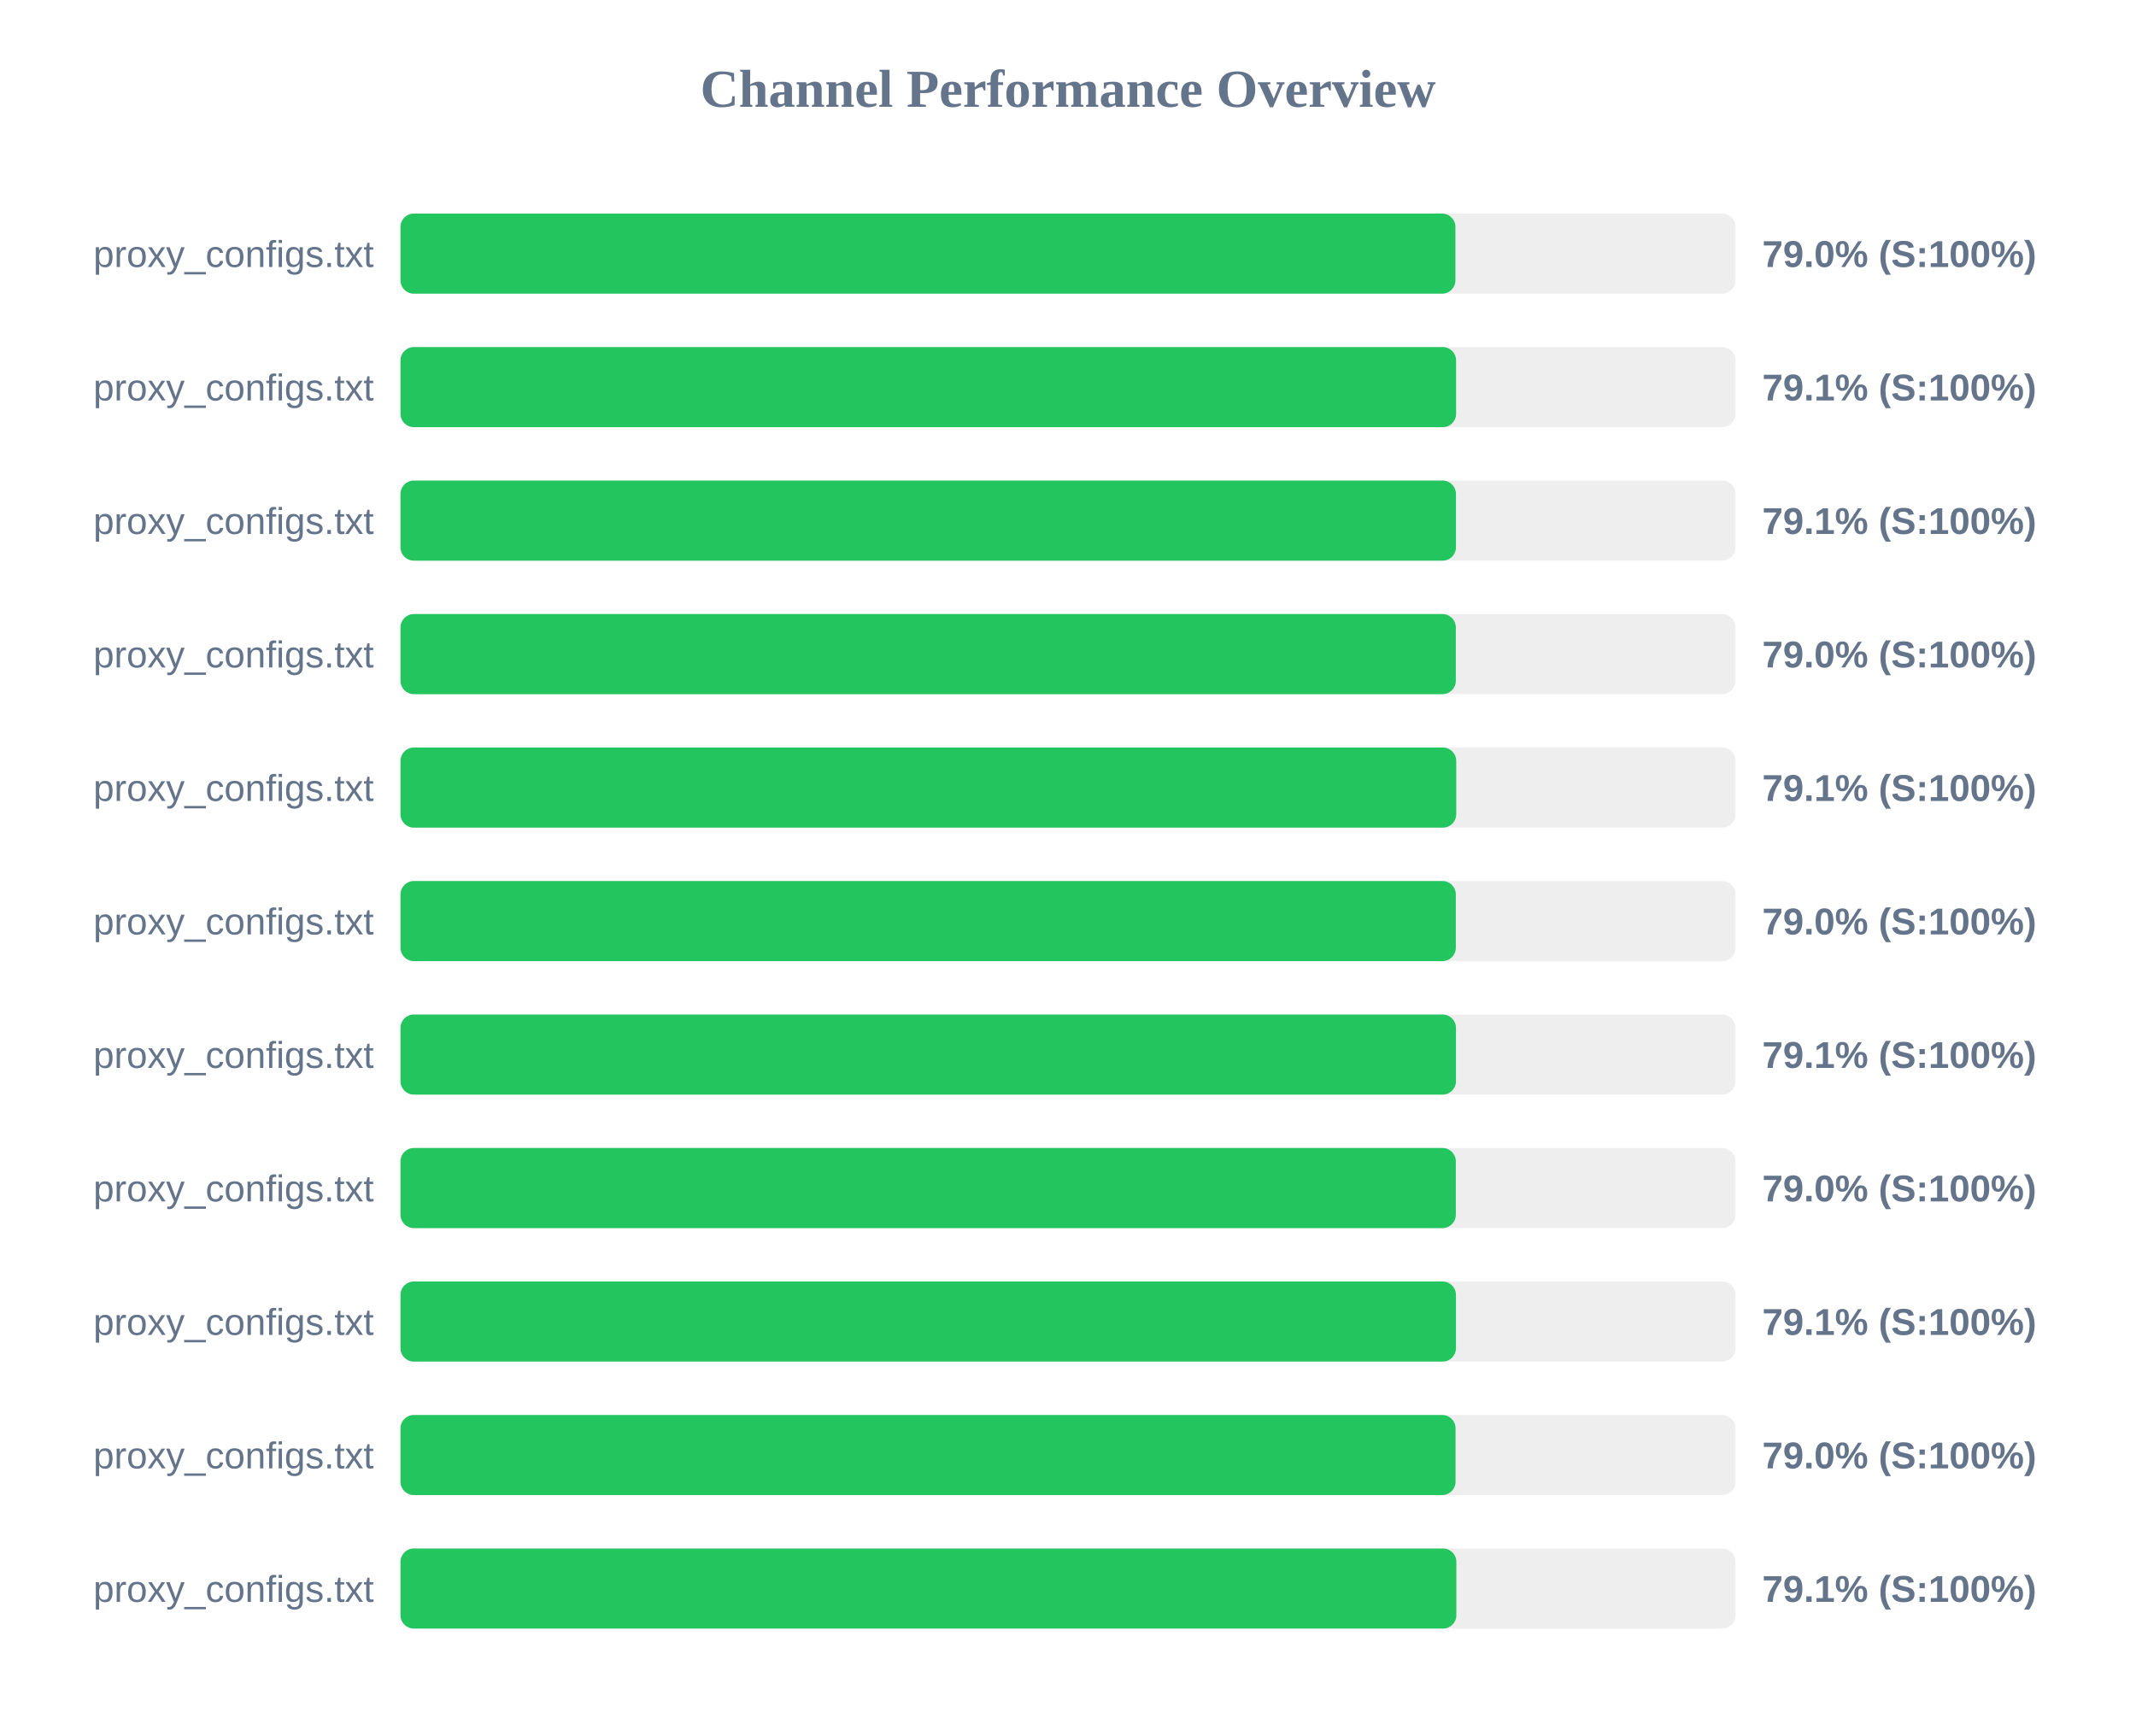
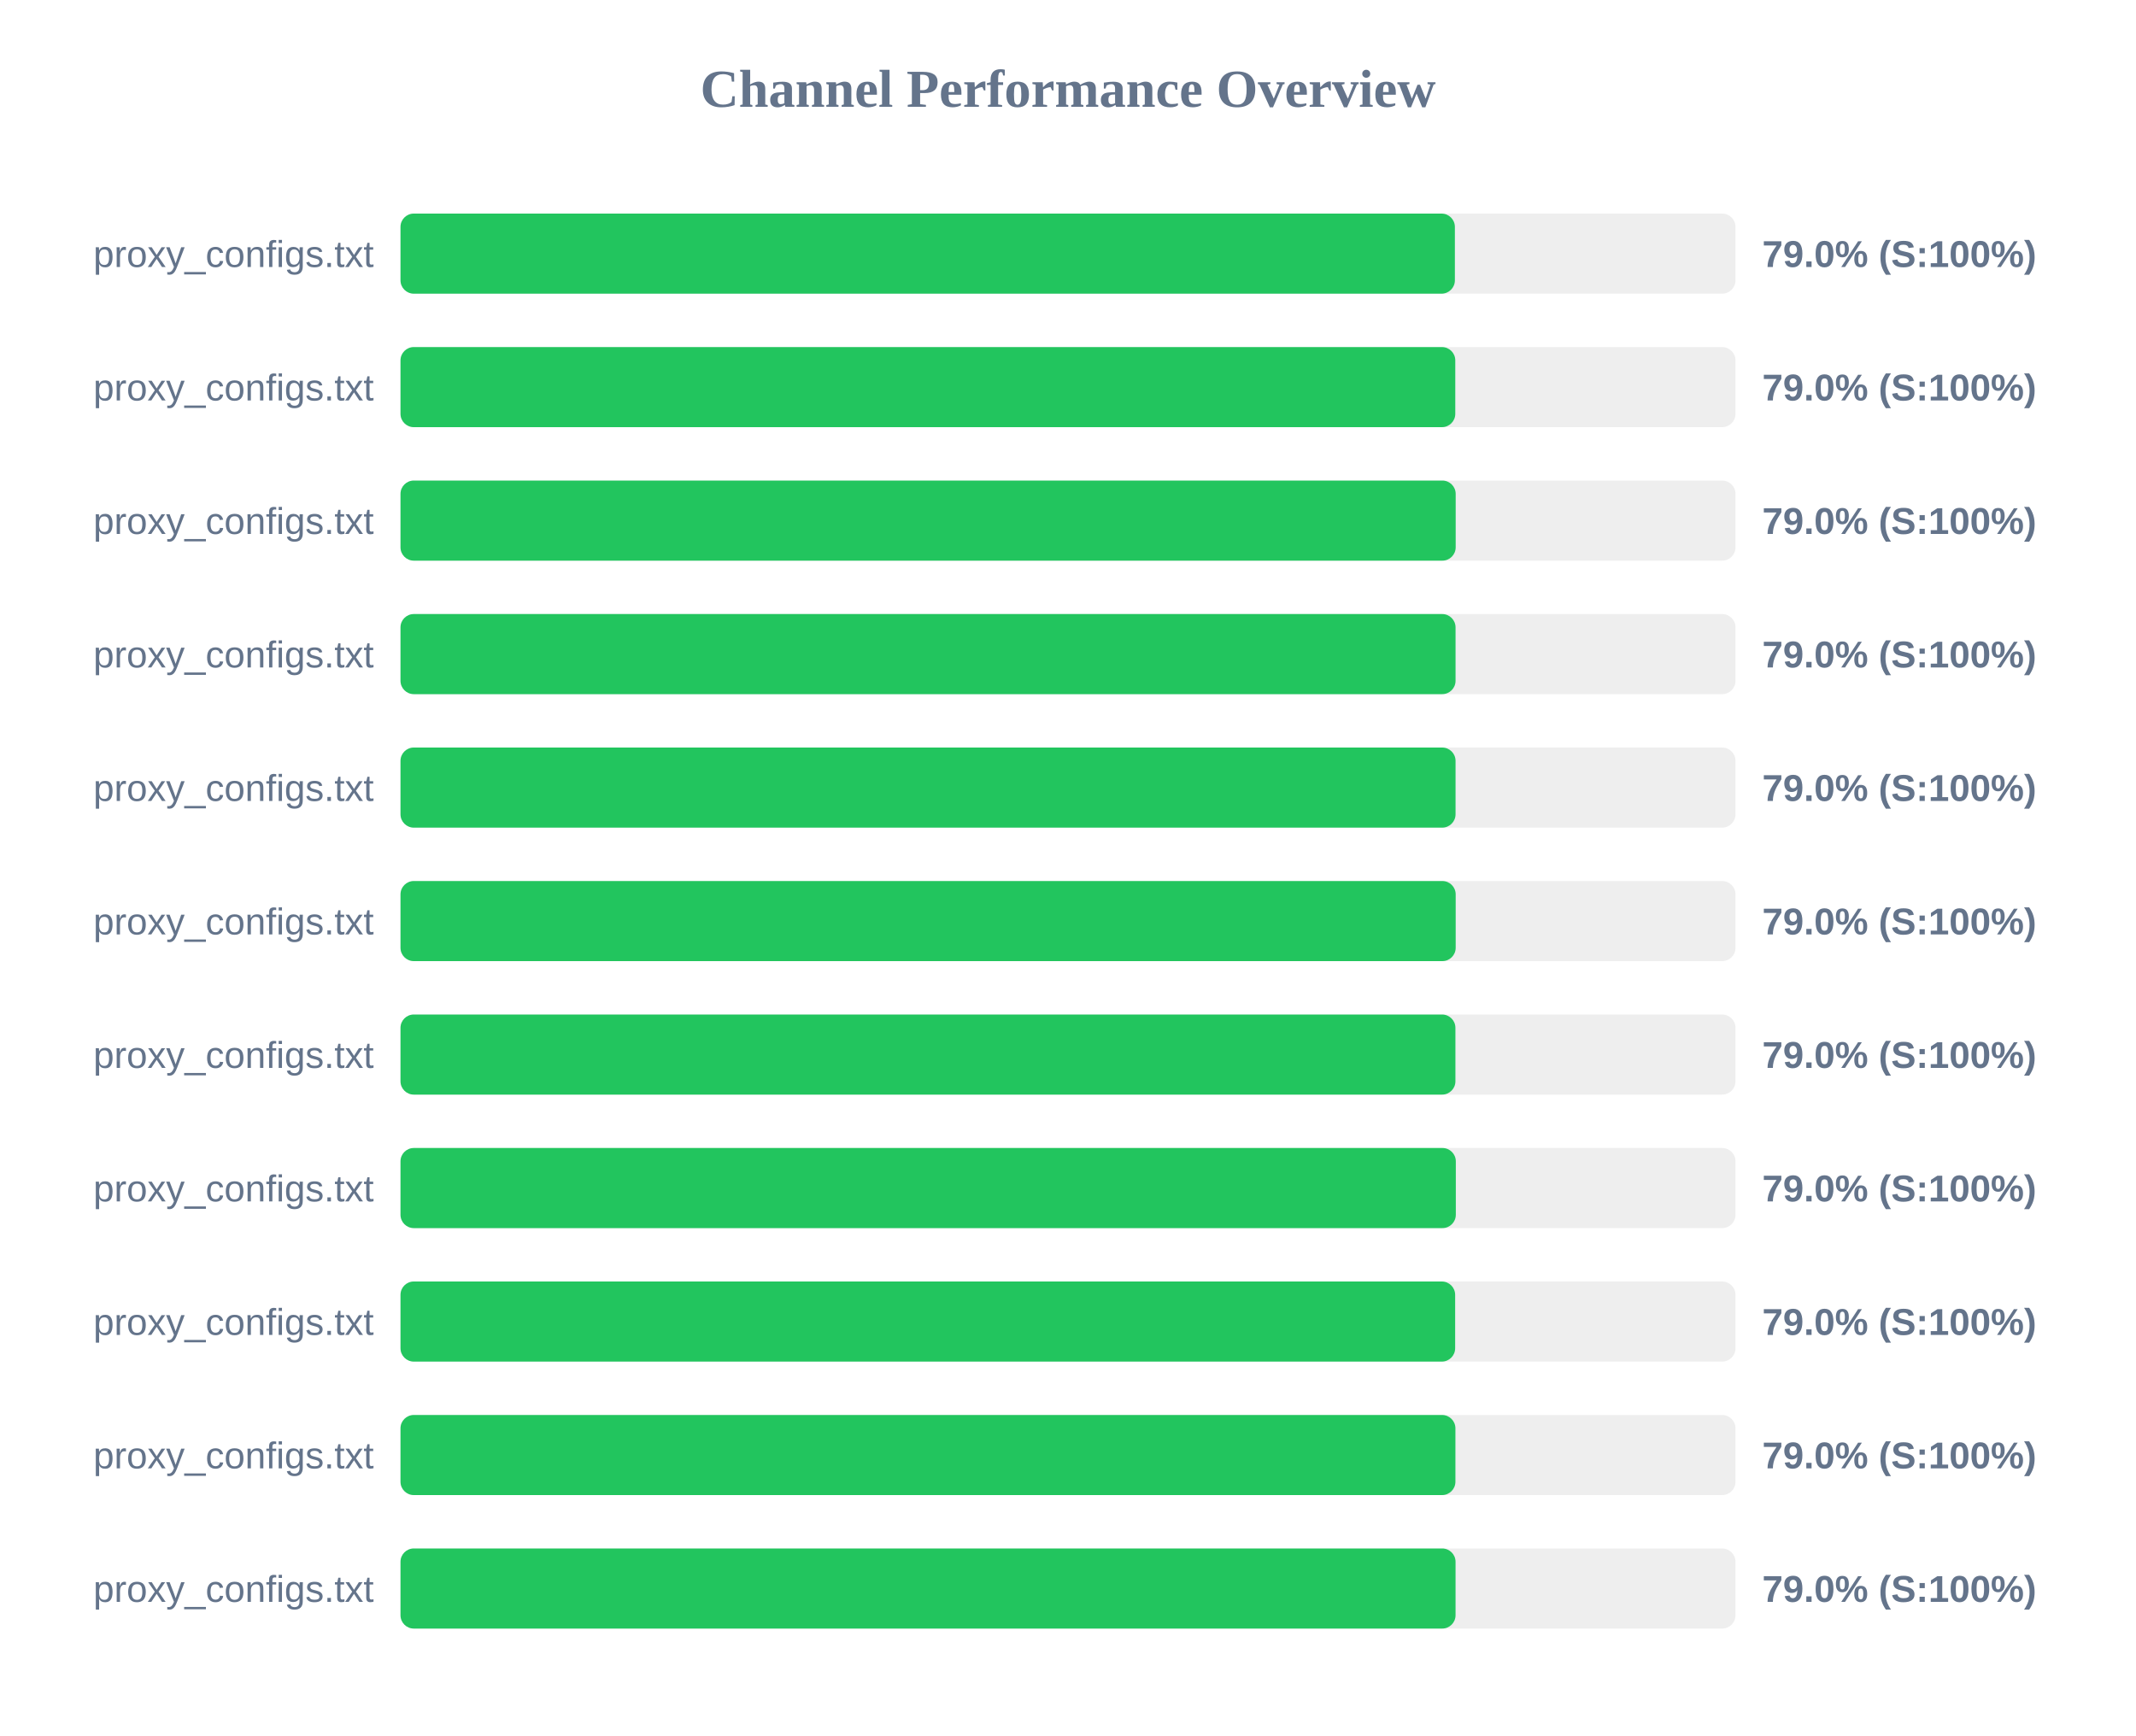
<svg xmlns="http://www.w3.org/2000/svg" width="800" height="650" version="1.1">
  <style>
        .row { font: 14px Arial; fill: #64748b; }
        .score { font: bold 14px Arial; fill: #64748b; }
    </style>
  <text x="400" y="40" text-anchor="middle" font-size="20px" font-weight="bold" fill="#64748b">Channel Performance Overview</text>
  <rect x="150" y="80" width="500" height="30" fill="#eee" rx="5" />
-   <rect x="150" y="80" width="395.1" height="30" fill="#22c55e" rx="5" />
+   <rect x="150" y="80" width="394.9" height="30" fill="#22c55e" rx="5" />
  <text x="140" y="100" text-anchor="end" class="row">proxy_configs.txt</text>
  <text x="660" y="100" text-anchor="start" class="score">79.0% (S:100%)</text>
  <rect x="150" y="130" width="500" height="30" fill="#eee" rx="5" />
-   <rect x="150" y="130" width="395.35" height="30" fill="#22c55e" rx="5" />
+   <rect x="150" y="130" width="395.05" height="30" fill="#22c55e" rx="5" />
  <text x="140" y="150" text-anchor="end" class="row">proxy_configs.txt</text>
-   <text x="660" y="150" text-anchor="start" class="score">79.1% (S:100%)</text>
+   <text x="660" y="150" text-anchor="start" class="score">79.0% (S:100%)</text>
  <rect x="150" y="180" width="500" height="30" fill="#eee" rx="5" />
-   <rect x="150" y="180" width="395.3" height="30" fill="#22c55e" rx="5" />
+   <rect x="150" y="180" width="395.2" height="30" fill="#22c55e" rx="5" />
  <text x="140" y="200" text-anchor="end" class="row">proxy_configs.txt</text>
-   <text x="660" y="200" text-anchor="start" class="score">79.1% (S:100%)</text>
+   <text x="660" y="200" text-anchor="start" class="score">79.0% (S:100%)</text>
  <rect x="150" y="230" width="500" height="30" fill="#eee" rx="5" />
-   <rect x="150" y="230" width="395.25" height="30" fill="#22c55e" rx="5" />
+   <rect x="150" y="230" width="395.15" height="30" fill="#22c55e" rx="5" />
  <text x="140" y="250" text-anchor="end" class="row">proxy_configs.txt</text>
  <text x="660" y="250" text-anchor="start" class="score">79.0% (S:100%)</text>
  <rect x="150" y="280" width="500" height="30" fill="#eee" rx="5" />
-   <rect x="150" y="280" width="395.4" height="30" fill="#22c55e" rx="5" />
+   <rect x="150" y="280" width="395.15" height="30" fill="#22c55e" rx="5" />
  <text x="140" y="300" text-anchor="end" class="row">proxy_configs.txt</text>
-   <text x="660" y="300" text-anchor="start" class="score">79.1% (S:100%)</text>
+   <text x="660" y="300" text-anchor="start" class="score">79.0% (S:100%)</text>
  <rect x="150" y="330" width="500" height="30" fill="#eee" rx="5" />
-   <rect x="150" y="330" width="395.25" height="30" fill="#22c55e" rx="5" />
+   <rect x="150" y="330" width="395.2" height="30" fill="#22c55e" rx="5" />
  <text x="140" y="350" text-anchor="end" class="row">proxy_configs.txt</text>
  <text x="660" y="350" text-anchor="start" class="score">79.0% (S:100%)</text>
  <rect x="150" y="380" width="500" height="30" fill="#eee" rx="5" />
-   <rect x="150" y="380" width="395.3" height="30" fill="#22c55e" rx="5" />
+   <rect x="150" y="380" width="395.1" height="30" fill="#22c55e" rx="5" />
  <text x="140" y="400" text-anchor="end" class="row">proxy_configs.txt</text>
-   <text x="660" y="400" text-anchor="start" class="score">79.1% (S:100%)</text>
+   <text x="660" y="400" text-anchor="start" class="score">79.0% (S:100%)</text>
  <rect x="150" y="430" width="500" height="30" fill="#eee" rx="5" />
  <rect x="150" y="430" width="395.25" height="30" fill="#22c55e" rx="5" />
  <text x="140" y="450" text-anchor="end" class="row">proxy_configs.txt</text>
  <text x="660" y="450" text-anchor="start" class="score">79.0% (S:100%)</text>
  <rect x="150" y="480" width="500" height="30" fill="#eee" rx="5" />
-   <rect x="150" y="480" width="395.3" height="30" fill="#22c55e" rx="5" />
+   <rect x="150" y="480" width="395.0" height="30" fill="#22c55e" rx="5" />
  <text x="140" y="500" text-anchor="end" class="row">proxy_configs.txt</text>
-   <text x="660" y="500" text-anchor="start" class="score">79.1% (S:100%)</text>
+   <text x="660" y="500" text-anchor="start" class="score">79.0% (S:100%)</text>
  <rect x="150" y="530" width="500" height="30" fill="#eee" rx="5" />
-   <rect x="150" y="530" width="395.15" height="30" fill="#22c55e" rx="5" />
+   <rect x="150" y="530" width="395.1" height="30" fill="#22c55e" rx="5" />
  <text x="140" y="550" text-anchor="end" class="row">proxy_configs.txt</text>
  <text x="660" y="550" text-anchor="start" class="score">79.0% (S:100%)</text>
  <rect x="150" y="580" width="500" height="30" fill="#eee" rx="5" />
-   <rect x="150" y="580" width="395.45" height="30" fill="#22c55e" rx="5" />
+   <rect x="150" y="580" width="395.15" height="30" fill="#22c55e" rx="5" />
  <text x="140" y="600" text-anchor="end" class="row">proxy_configs.txt</text>
-   <text x="660" y="600" text-anchor="start" class="score">79.1% (S:100%)</text>
+   <text x="660" y="600" text-anchor="start" class="score">79.0% (S:100%)</text>
</svg>
